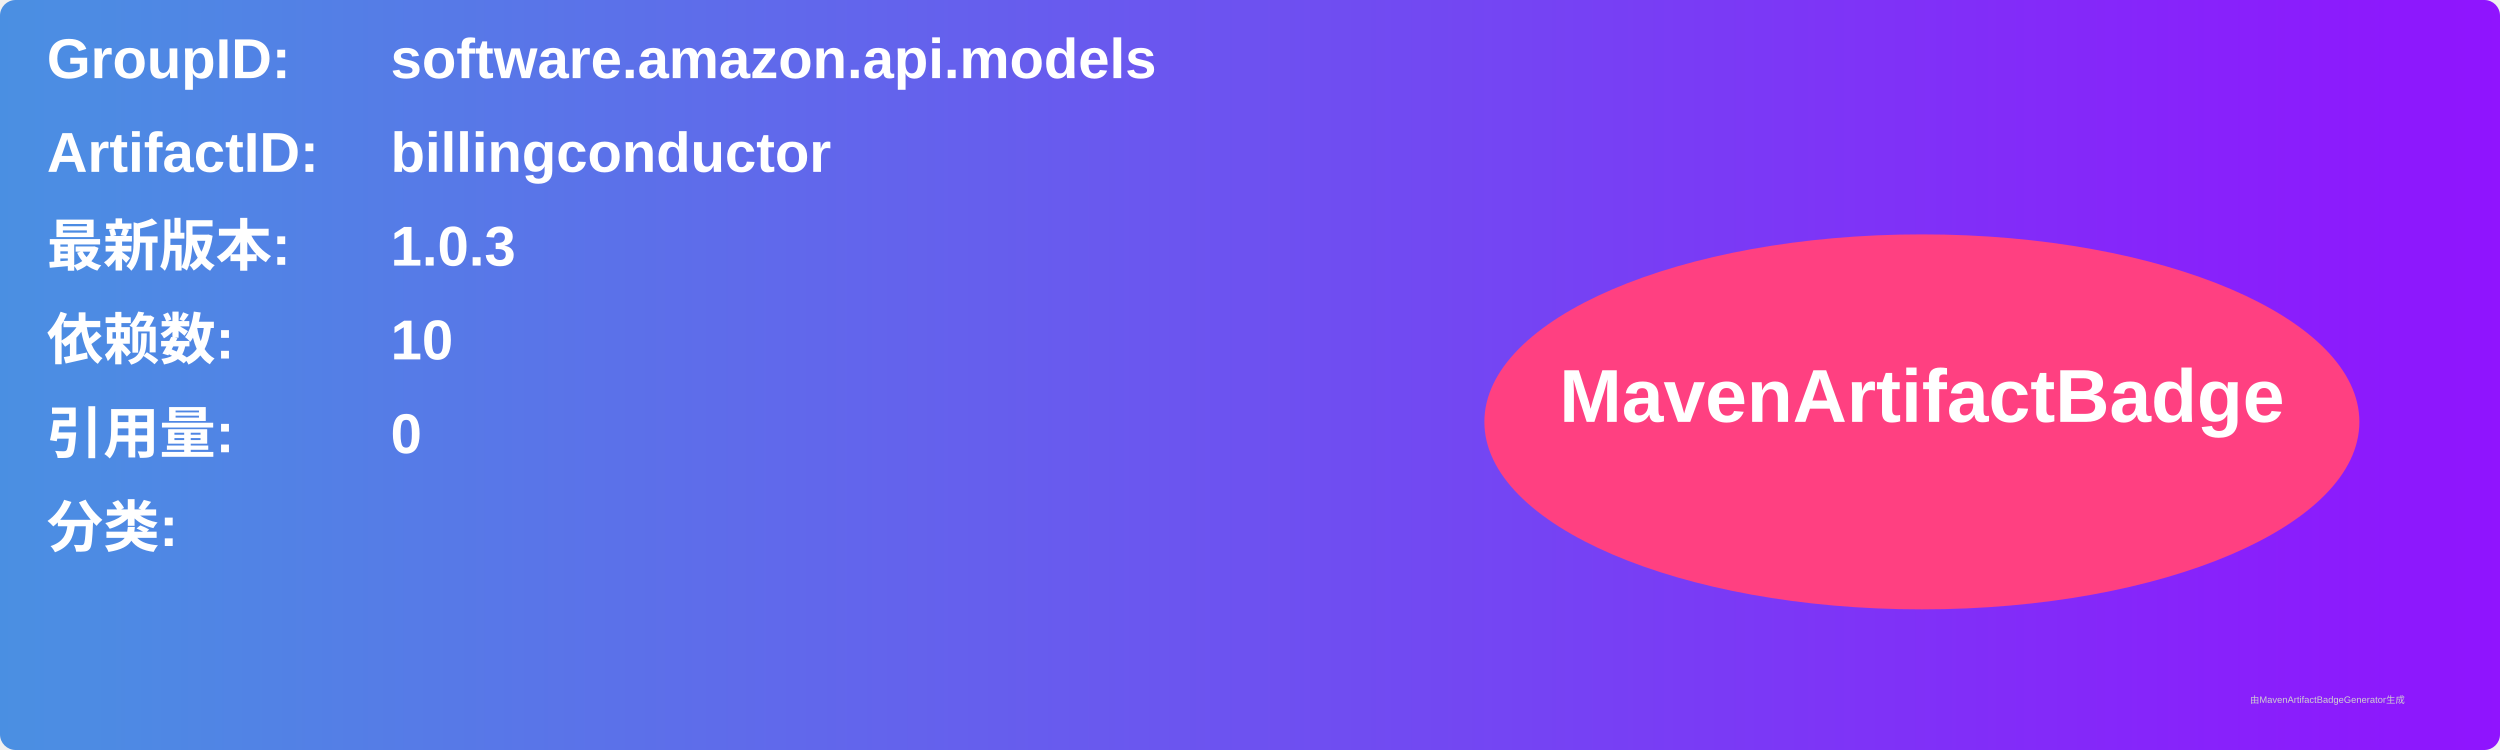
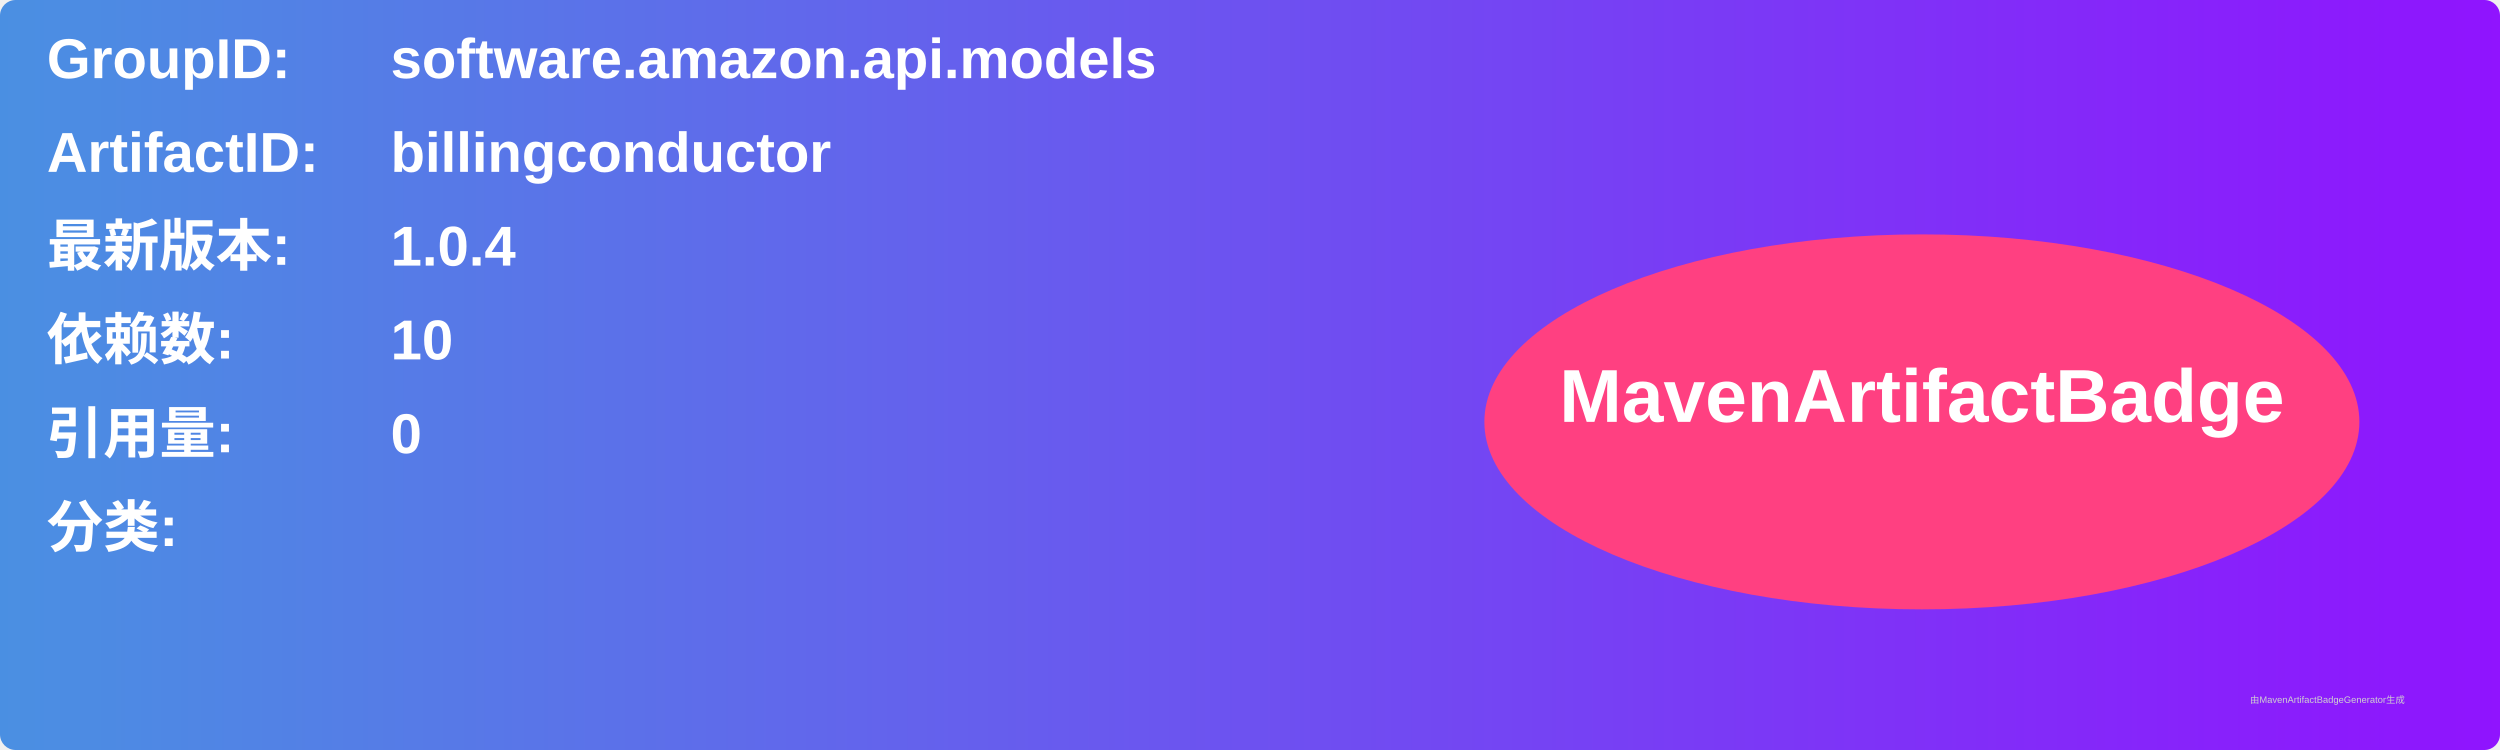
<svg xmlns="http://www.w3.org/2000/svg" width="800" height="240" viewBox="0 0 800 240">
  <linearGradient id="grad" x1="0%" y1="0%" x2="100%" y2="0%">
    <stop offset="0%" stop-color="#4a90e2" />
    <stop offset="100%" stop-color="#9013fe" />
  </linearGradient>
  <rect width="100%" height="100%" rx="5" ry="5" fill="url(#grad)" />
  <g transform="translate(15, 15)">
    <text x="0" y="10" font-family="Arial" font-size="18" fill="white" font-weight="bold" width="260">GroupID:</text>
    <text x="110" y="10" font-family="Arial" font-size="18" fill="white" font-weight="bold" width="460">software.amazon.api.models</text>
    <text x="0" y="40" font-family="Arial" font-size="18" fill="white" font-weight="bold" width="260">ArtifactID:</text>
    <text x="110" y="40" font-family="Arial" font-size="18" fill="white" font-weight="bold" width="460">billingconductor</text>
    <text x="0" y="70" font-family="Arial" font-size="18" fill="white" font-weight="bold">最新版本:</text>
    <text x="110" y="70" font-family="Arial" font-size="18" fill="white" font-weight="bold">
-       <tspan font-weight="bold">1.0.3</tspan>
+       <tspan font-weight="bold">1.0.4</tspan>
    </text>
    <text x="0" y="100" font-family="Arial" font-size="18" fill="white" font-weight="bold">依赖数: </text>
    <text x="110" y="100" font-family="Arial" font-size="18" fill="white">
      <tspan font-weight="bold">10</tspan>
    </text>
    <text x="0" y="130" font-family="Arial" font-size="18" fill="white" font-weight="bold">引用量: </text>
    <text x="110" y="130" font-family="Arial" font-size="18" fill="white">
      <tspan font-weight="bold">0</tspan>
    </text>
    <text x="0" y="160" font-family="Arial" font-size="18" fill="white" font-weight="bold">分类:</text>
    <text x="10" y="190" font-family="Arial" font-size="10" fill="white">
      <tspan font-weight="bold" />
    </text>
    <ellipse cx="600" cy="120" rx="140" ry="60" fill="#ff4081" />
    <text x="600" y="120" text-anchor="middle" font-family="Arial" font-size="24" fill="white" font-weight="bold">MavenArtifactBadge</text>
  </g>
  <text x="720" y="225" font-family="Arial" font-size="3" fill="#d0d0d0">由MavenArtifactBadgeGenerator生成</text>
</svg>
